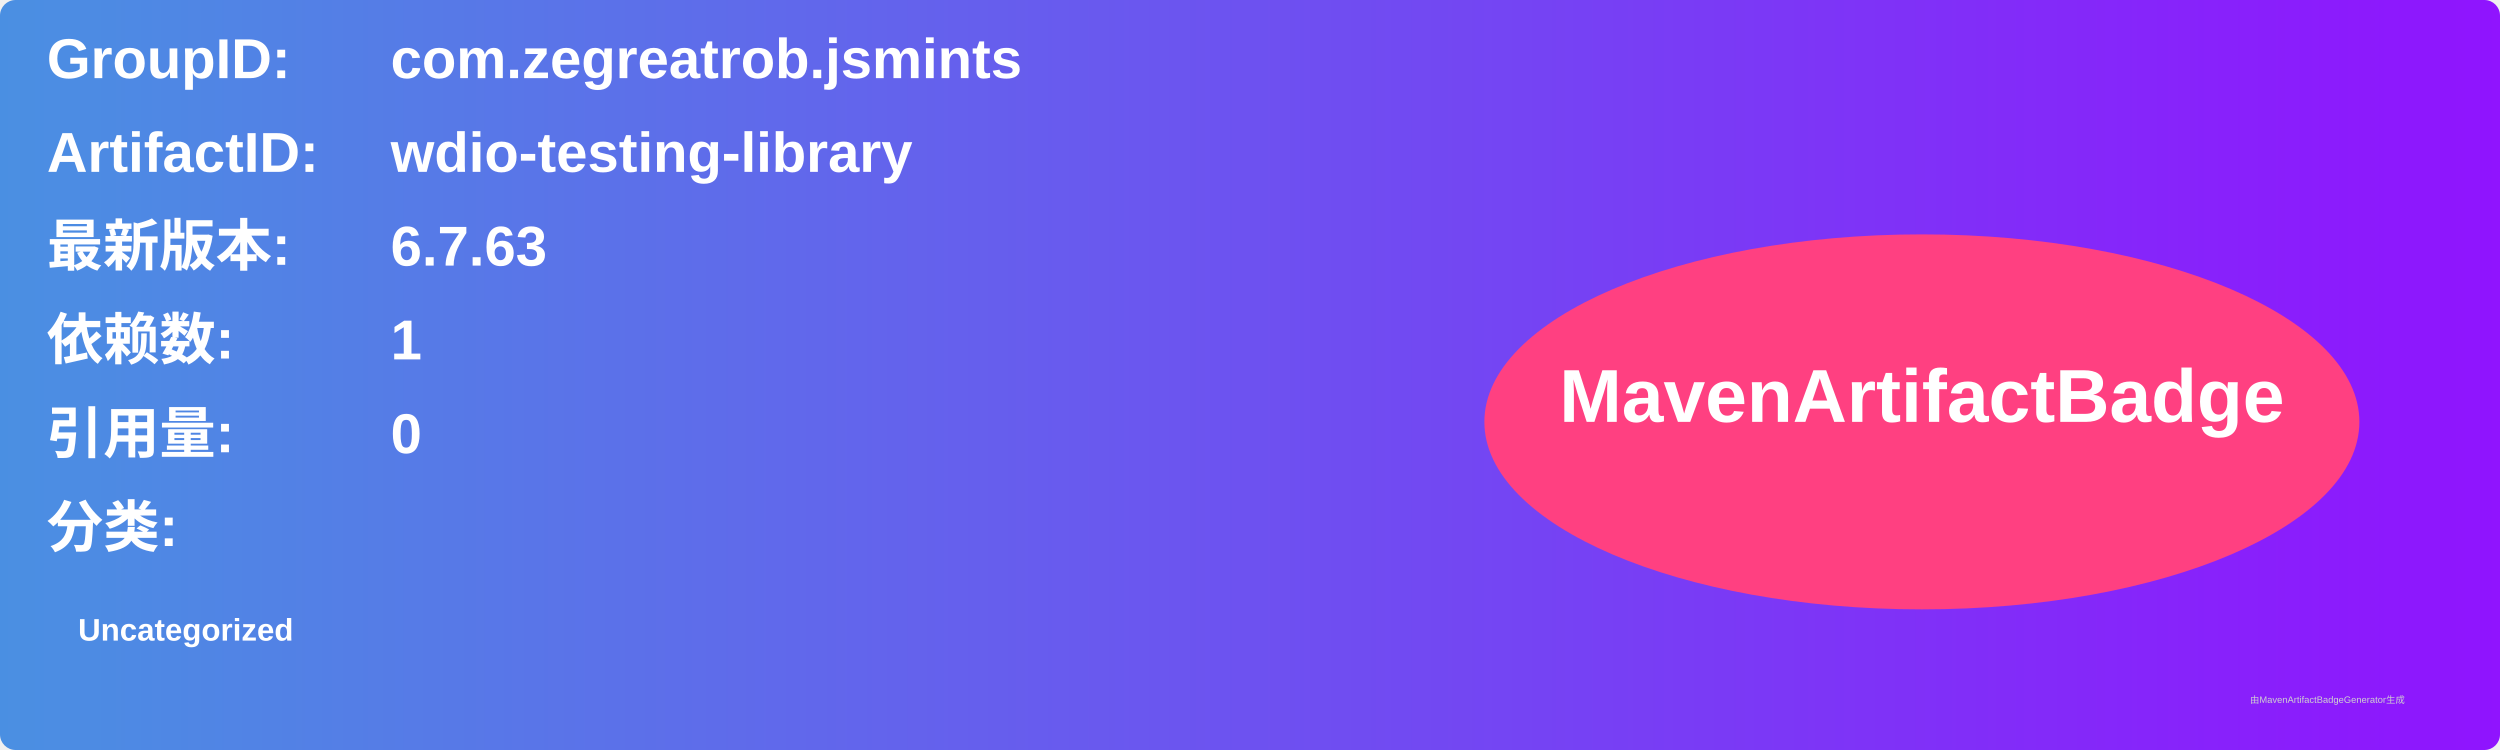
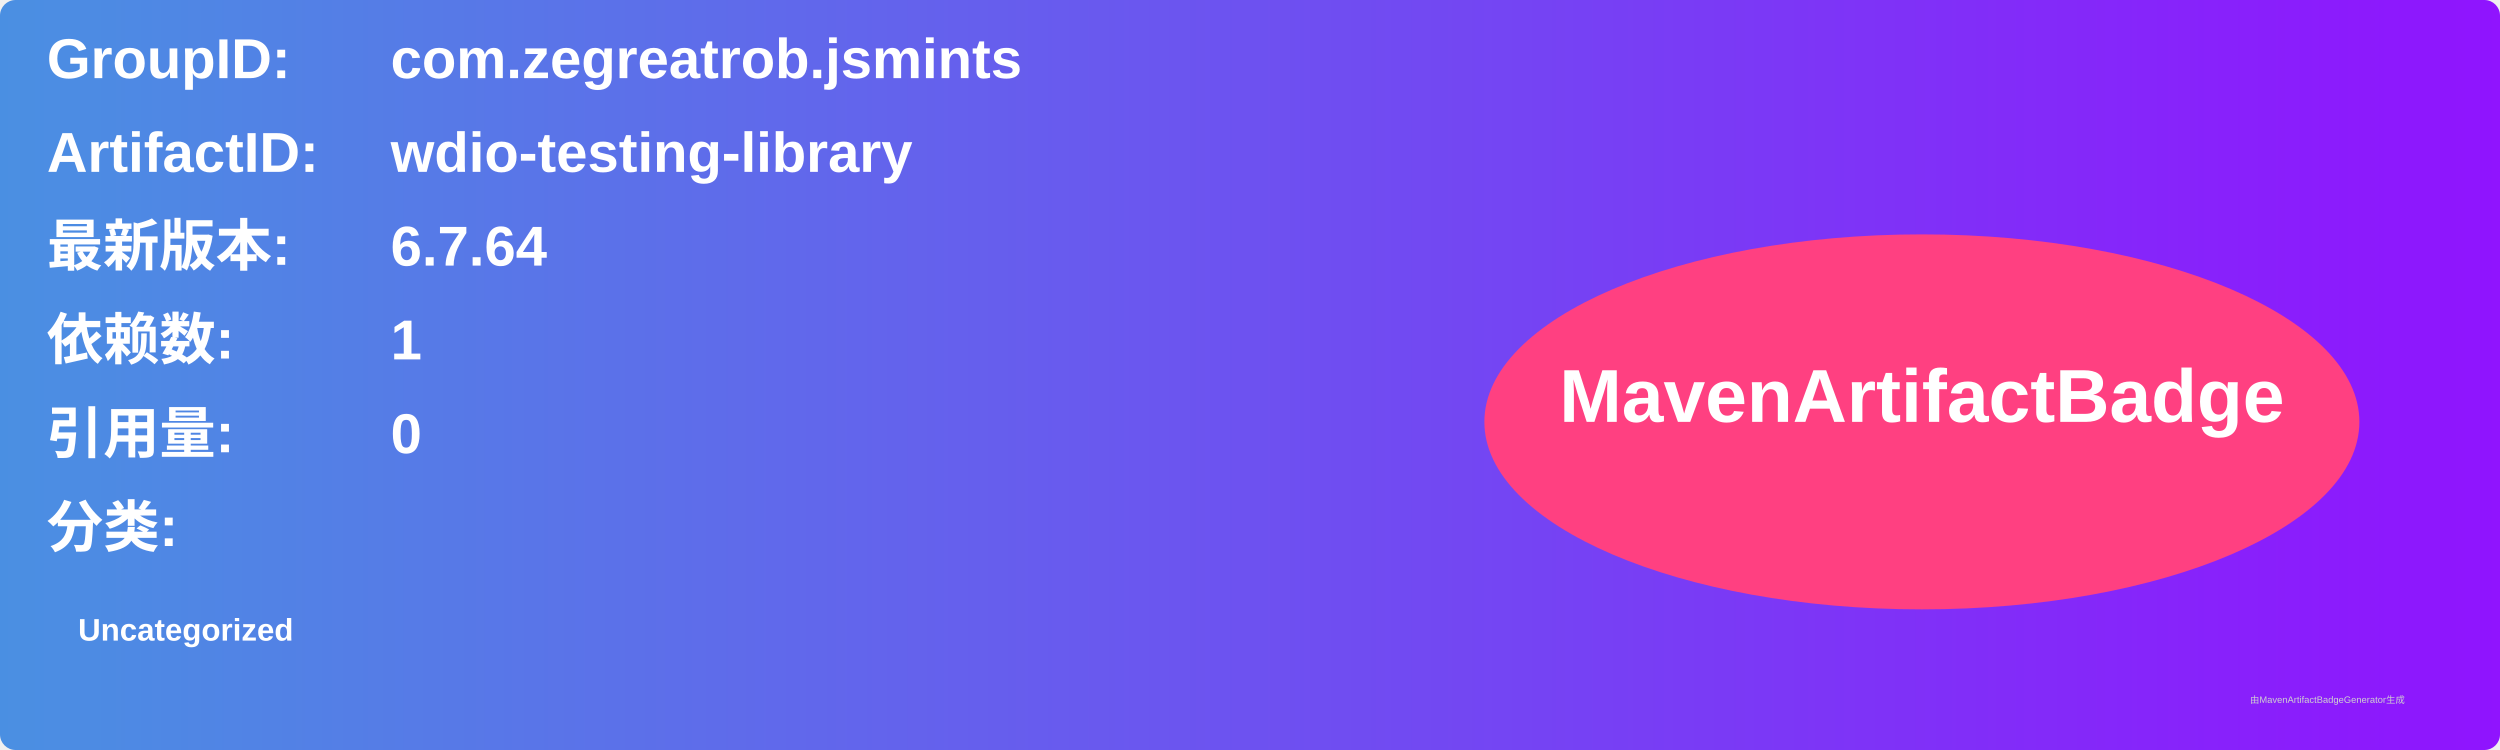
<svg xmlns="http://www.w3.org/2000/svg" width="800" height="240" viewBox="0 0 800 240">
  <linearGradient id="grad" x1="0%" y1="0%" x2="100%" y2="0%">
    <stop offset="0%" stop-color="#4a90e2" />
    <stop offset="100%" stop-color="#9013fe" />
  </linearGradient>
  <rect width="100%" height="100%" rx="5" ry="5" fill="url(#grad)" />
  <g transform="translate(15, 15)">
    <text x="0" y="10" font-family="Arial" font-size="18" fill="white" font-weight="bold" width="260">GroupID:</text>
    <text x="110" y="10" font-family="Arial" font-size="18" fill="white" font-weight="bold" width="460">com.zegreatrob.jsmints</text>
    <text x="0" y="40" font-family="Arial" font-size="18" fill="white" font-weight="bold" width="260">ArtifactID:</text>
    <text x="110" y="40" font-family="Arial" font-size="18" fill="white" font-weight="bold" width="460">wdio-testing-library</text>
    <text x="0" y="70" font-family="Arial" font-size="18" fill="white" font-weight="bold">最新版本:</text>
    <text x="110" y="70" font-family="Arial" font-size="18" fill="white" font-weight="bold">
-       <tspan font-weight="bold">6.7.63</tspan>
+       <tspan font-weight="bold">6.7.64</tspan>
    </text>
    <text x="0" y="100" font-family="Arial" font-size="18" fill="white" font-weight="bold">依赖数: </text>
    <text x="110" y="100" font-family="Arial" font-size="18" fill="white">
      <tspan font-weight="bold">1</tspan>
    </text>
    <text x="0" y="130" font-family="Arial" font-size="18" fill="white" font-weight="bold">引用量: </text>
    <text x="110" y="130" font-family="Arial" font-size="18" fill="white">
      <tspan font-weight="bold">0</tspan>
    </text>
    <text x="0" y="160" font-family="Arial" font-size="18" fill="white" font-weight="bold">分类:</text>
    <text x="10" y="190" font-family="Arial" font-size="10" fill="white">
      <tspan font-weight="bold">Uncategorized</tspan>
    </text>
    <ellipse cx="600" cy="120" rx="140" ry="60" fill="#ff4081" />
    <text x="600" y="120" text-anchor="middle" font-family="Arial" font-size="24" fill="white" font-weight="bold">MavenArtifactBadge</text>
  </g>
  <text x="720" y="225" font-family="Arial" font-size="3" fill="#d0d0d0">由MavenArtifactBadgeGenerator生成</text>
</svg>
